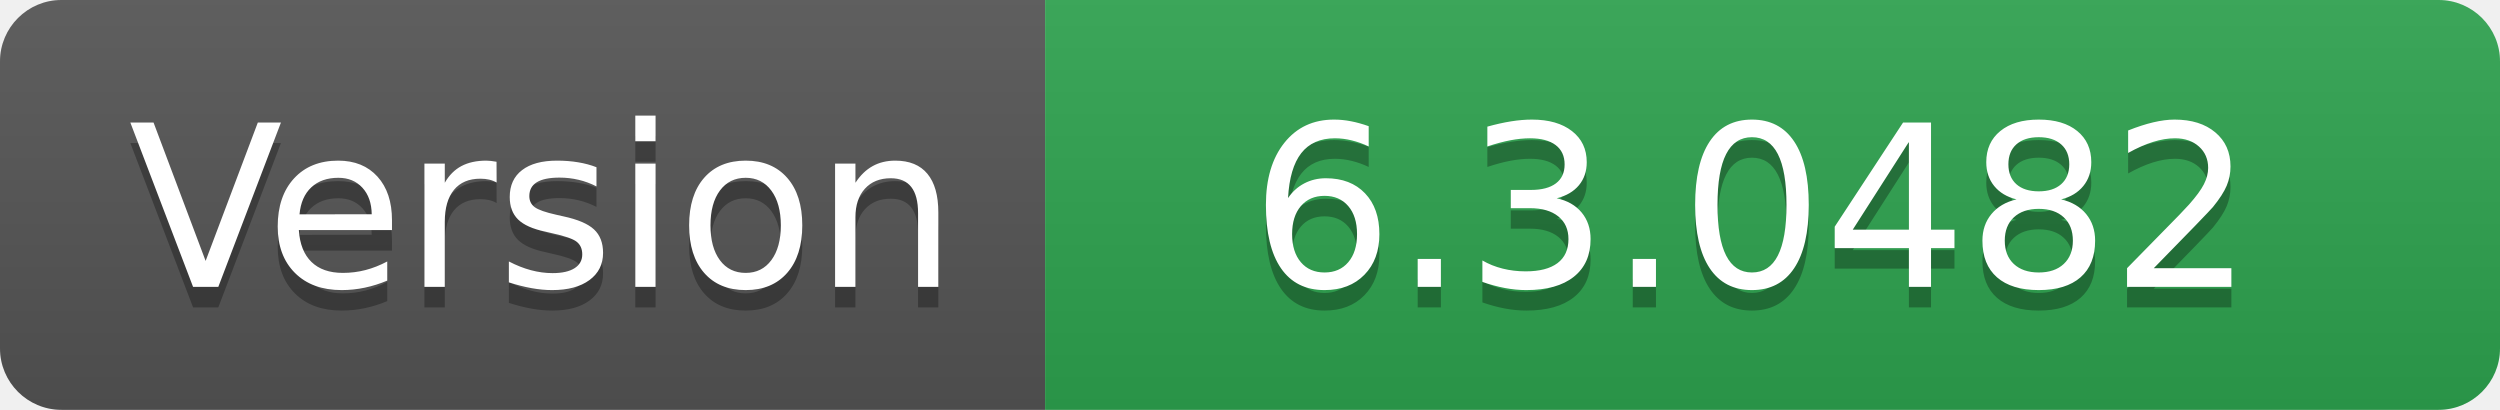
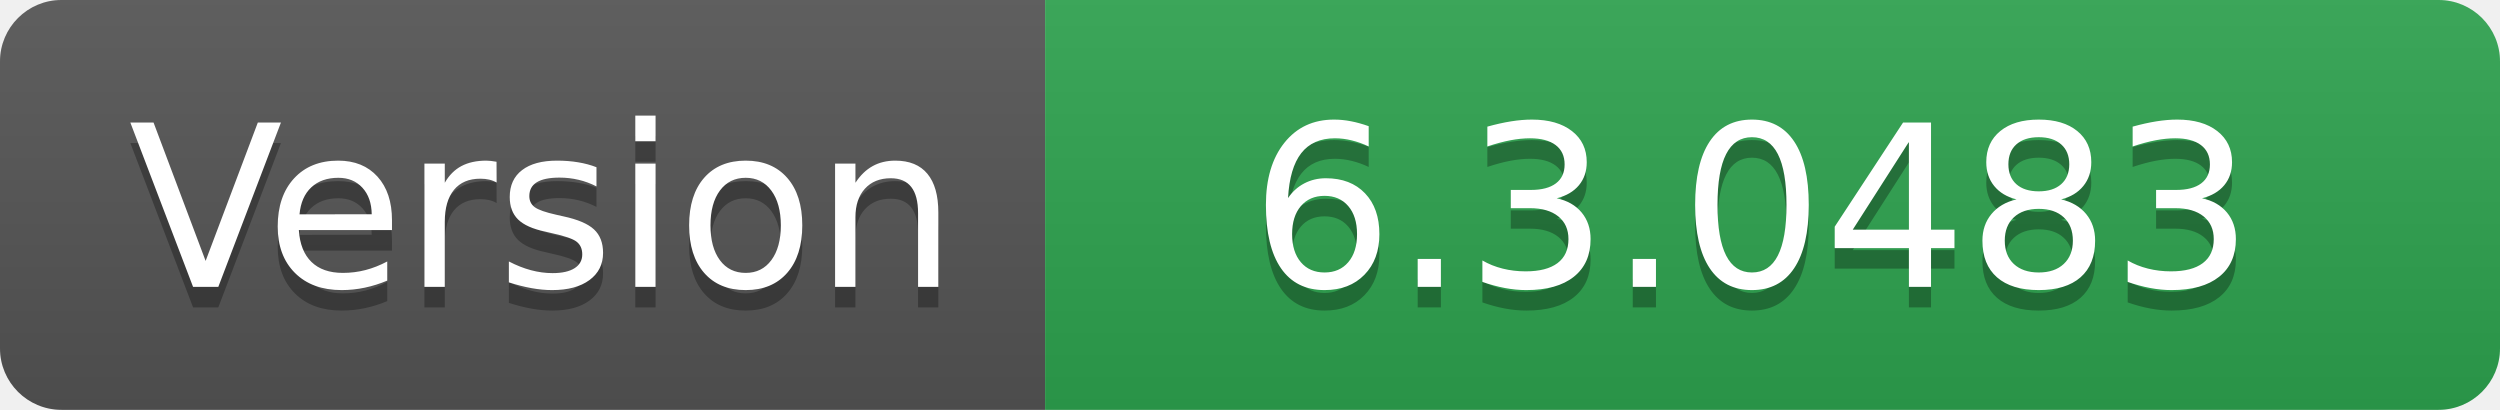
- <svg xmlns="http://www.w3.org/2000/svg" width="122" height="20" role="img" aria-label="Version: 6.3.0482">
+ <svg xmlns="http://www.w3.org/2000/svg" width="122" height="20" role="img" aria-label="Version: 6.3.0483">
  <linearGradient id="s" x2="0" y2="100%">
    <stop offset="0" stop-color="#bbb" stop-opacity=".1" />
    <stop offset="1" stop-opacity=".1" />
  </linearGradient>
  <clipPath id="r">
    <rect width="122" height="20" rx="3" fill="#fff" />
  </clipPath>
  <g clip-path="url(#r)">
    <rect width="51" height="20" fill="#555" />
    <rect x="51" width="71" height="20" fill="#2ea44f" />
    <rect width="122" height="20" fill="url(#s)" />
  </g>
  <g fill="#fff" text-anchor="middle" font-family="Verdana,Geneva,DejaVu Sans,sans-serif" text-rendering="geometricPrecision" font-size="110">
    <text aria-hidden="true" x="265" y="150" fill="#010101" fill-opacity=".3" transform="scale(.1)" textLength="410">Version</text>
    <text x="265" y="140" transform="scale(.1)" fill="#fff" textLength="410">Version</text>
-     <text aria-hidden="true" x="855" y="150" fill="#010101" fill-opacity=".3" transform="scale(.1)" textLength="610">6.3.0482</text>
-     <text x="855" y="140" transform="scale(.1)" fill="#fff" textLength="610">6.3.0482</text>
+     <text aria-hidden="true" x="855" y="150" fill="#010101" fill-opacity=".3" transform="scale(.1)" textLength="610">6.3.0483</text>
+     <text x="855" y="140" transform="scale(.1)" fill="#fff" textLength="610">6.3.0483</text>
  </g>
</svg>
